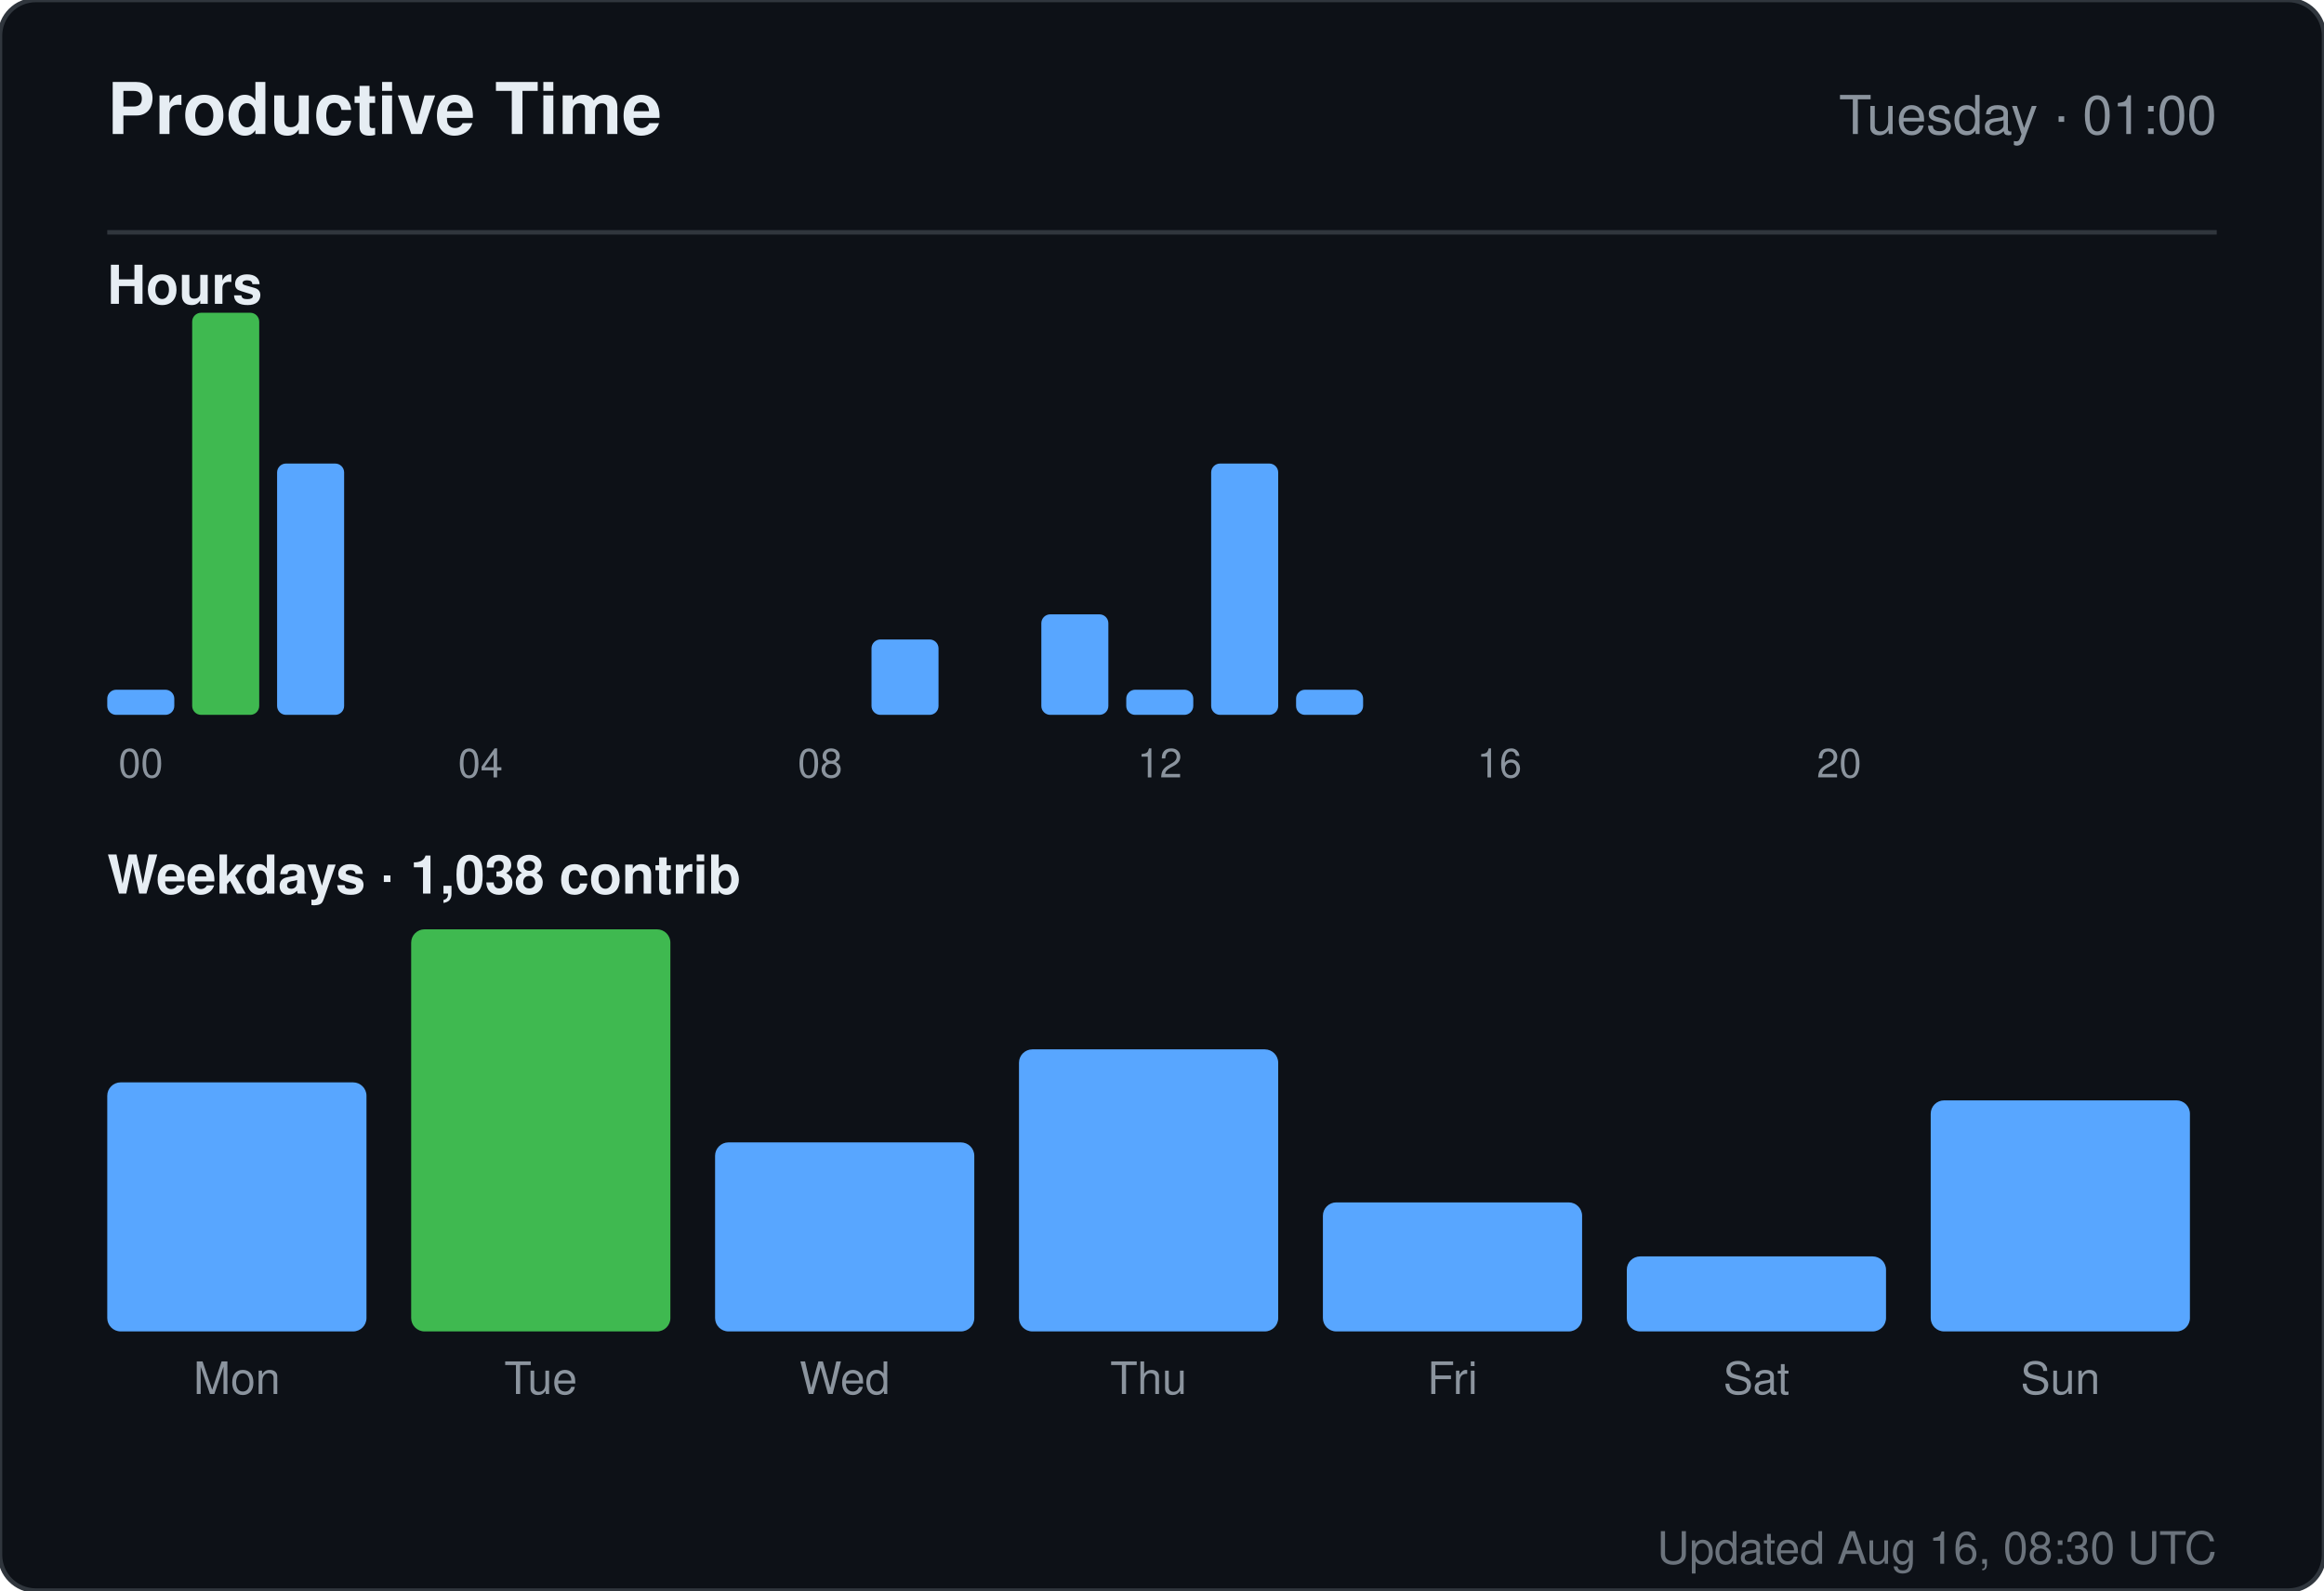
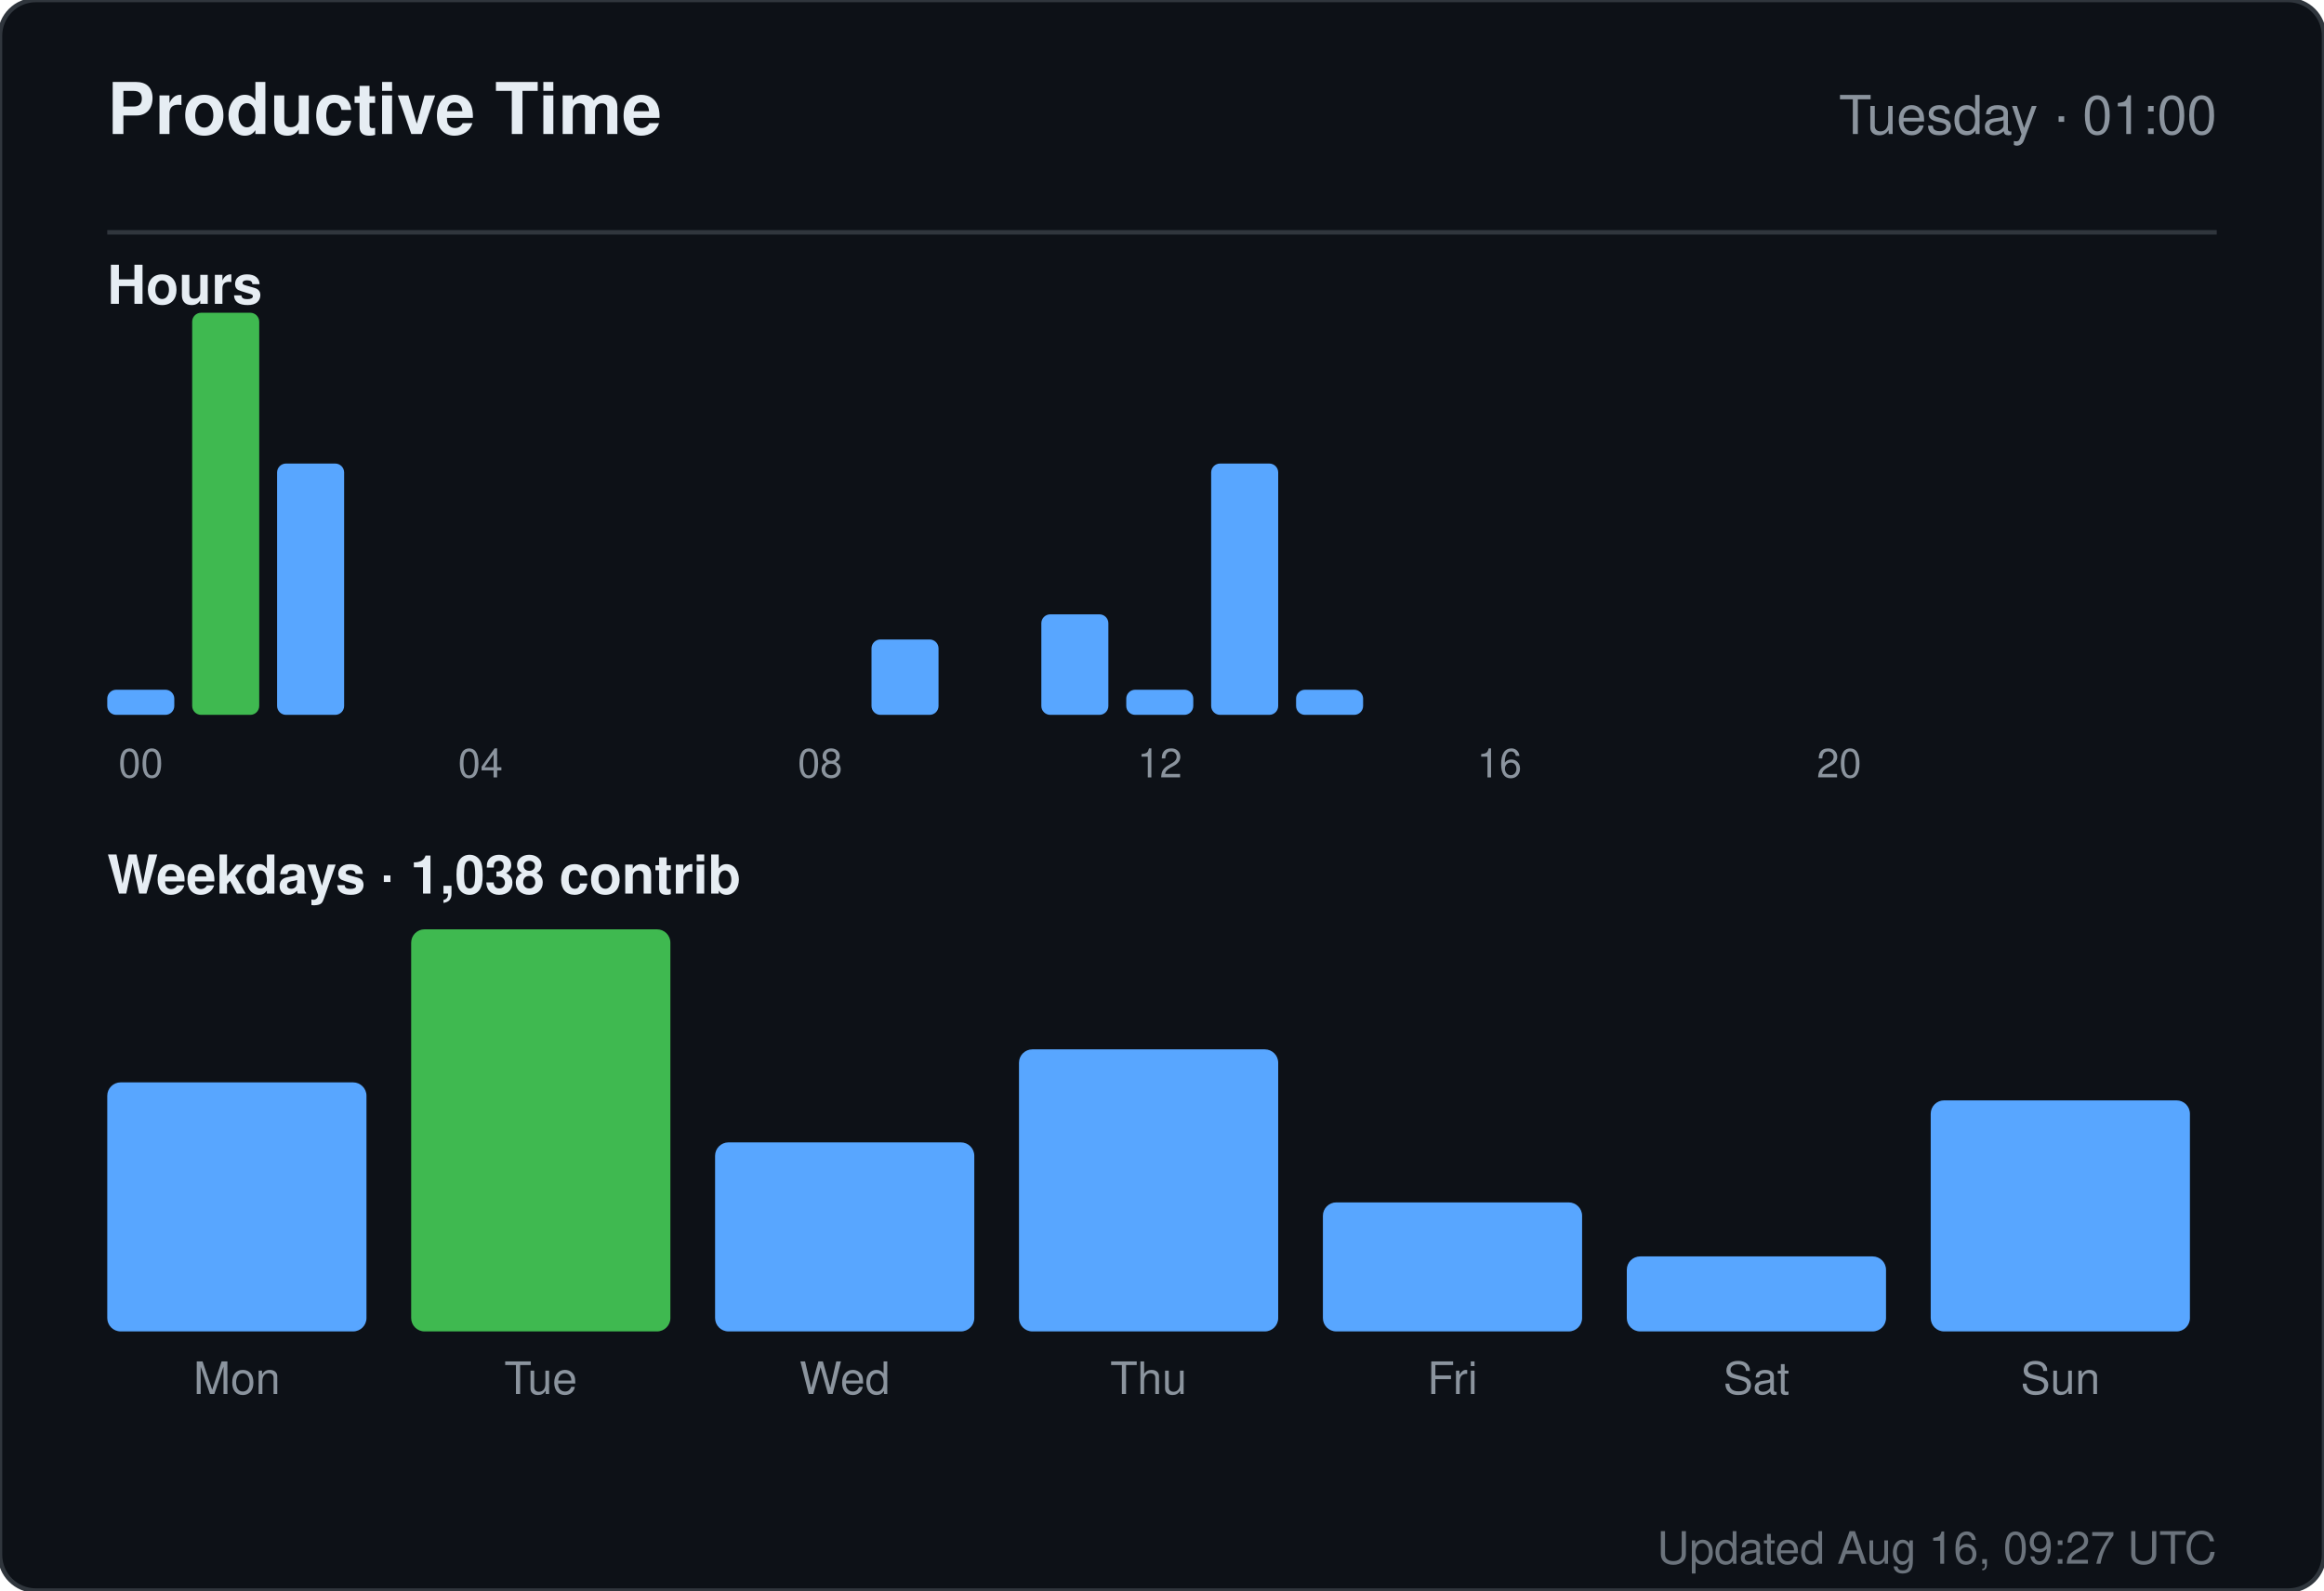
<svg xmlns="http://www.w3.org/2000/svg" width="520" height="356" viewBox="0 0 520 356" role="img" aria-label="Productive time for sandiirawan12">
  <rect width="520" height="356" rx="8" fill="#0d1117" stroke="#30363d" />
  <g font-family="-apple-system, BlinkMacSystemFont, Segoe UI, Helvetica, Arial, sans-serif">
    <text x="24" y="30" fill="#e6edf3" font-size="16" font-weight="700">Productive Time</text>
    <text x="496" y="30" fill="#8b949e" font-size="12" text-anchor="end">Tuesday · 01:00</text>
    <line x1="24" y1="52" x2="496" y2="52" stroke="#30363d" />
    <text x="24" y="68" fill="#e6edf3" font-size="12" font-weight="600">Hours</text>
    <rect x="24" y="154.375" width="15" height="5.625" rx="2" fill="#58a6ff" />
    <text x="31.5" y="174" fill="#8b949e" font-size="9" text-anchor="middle">00</text>
    <rect x="43" y="70" width="15" height="90" rx="2" fill="#3fb950" />
    <rect x="62" y="103.75" width="15" height="56.25" rx="2" fill="#58a6ff" />
    <rect x="81" y="160" width="15" height="0" rx="2" fill="#58a6ff" />
    <rect x="100" y="160" width="15" height="0" rx="2" fill="#58a6ff" />
    <text x="107.5" y="174" fill="#8b949e" font-size="9" text-anchor="middle">04</text>
    <rect x="119" y="160" width="15" height="0" rx="2" fill="#58a6ff" />
    <rect x="138" y="160" width="15" height="0" rx="2" fill="#58a6ff" />
    <rect x="157" y="160" width="15" height="0" rx="2" fill="#58a6ff" />
    <rect x="176" y="160" width="15" height="0" rx="2" fill="#58a6ff" />
    <text x="183.5" y="174" fill="#8b949e" font-size="9" text-anchor="middle">08</text>
    <rect x="195" y="143.125" width="15" height="16.875" rx="2" fill="#58a6ff" />
    <rect x="214" y="160" width="15" height="0" rx="2" fill="#58a6ff" />
    <rect x="233" y="137.5" width="15" height="22.5" rx="2" fill="#58a6ff" />
    <rect x="252" y="154.375" width="15" height="5.625" rx="2" fill="#58a6ff" />
    <text x="259.5" y="174" fill="#8b949e" font-size="9" text-anchor="middle">12</text>
    <rect x="271" y="103.75" width="15" height="56.25" rx="2" fill="#58a6ff" />
    <rect x="290" y="154.375" width="15" height="5.625" rx="2" fill="#58a6ff" />
    <rect x="309" y="160" width="15" height="0" rx="2" fill="#58a6ff" />
    <rect x="328" y="160" width="15" height="0" rx="2" fill="#58a6ff" />
    <text x="335.5" y="174" fill="#8b949e" font-size="9" text-anchor="middle">16</text>
    <rect x="347" y="160" width="15" height="0" rx="2" fill="#58a6ff" />
    <rect x="366" y="160" width="15" height="0" rx="2" fill="#58a6ff" />
    <rect x="385" y="160" width="15" height="0" rx="2" fill="#58a6ff" />
    <rect x="404" y="160" width="15" height="0" rx="2" fill="#58a6ff" />
    <text x="411.5" y="174" fill="#8b949e" font-size="9" text-anchor="middle">20</text>
    <rect x="423" y="160" width="15" height="0" rx="2" fill="#58a6ff" />
    <rect x="442" y="160" width="15" height="0" rx="2" fill="#58a6ff" />
    <rect x="461" y="160" width="15" height="0" rx="2" fill="#58a6ff" />
    <text x="24" y="200" fill="#e6edf3" font-size="12" font-weight="600">Weekdays · 1,038 contrib</text>
    <rect x="24" y="242.254" width="58" height="55.746" rx="3" fill="#58a6ff" />
    <text x="53" y="312" fill="#8b949e" font-size="10" text-anchor="middle">Mon</text>
    <rect x="92" y="208" width="58" height="90" rx="3" fill="#3fb950" />
    <text x="121" y="312" fill="#8b949e" font-size="10" text-anchor="middle">Tue</text>
    <rect x="160" y="255.687" width="58" height="42.313" rx="3" fill="#58a6ff" />
    <text x="189" y="312" fill="#8b949e" font-size="10" text-anchor="middle">Wed</text>
    <rect x="228" y="234.866" width="58" height="63.134" rx="3" fill="#58a6ff" />
    <text x="257" y="312" fill="#8b949e" font-size="10" text-anchor="middle">Thu</text>
    <rect x="296" y="269.119" width="58" height="28.881" rx="3" fill="#58a6ff" />
    <text x="325" y="312" fill="#8b949e" font-size="10" text-anchor="middle">Fri</text>
    <rect x="364" y="281.209" width="58" height="16.791" rx="3" fill="#58a6ff" />
    <text x="393" y="312" fill="#8b949e" font-size="10" text-anchor="middle">Sat</text>
    <rect x="432" y="246.284" width="58" height="51.716" rx="3" fill="#58a6ff" />
    <text x="461" y="312" fill="#8b949e" font-size="10" text-anchor="middle">Sun</text>
-     <text x="496" y="350" fill="#8b949e" font-size="10" text-anchor="end" opacity="0.75">Updated Aug 16, 08:30 UTC</text>
+     <text x="496" y="350" fill="#8b949e" font-size="10" text-anchor="end" opacity="0.75">Updated Aug 16, 09:27 UTC</text>
  </g>
</svg>
